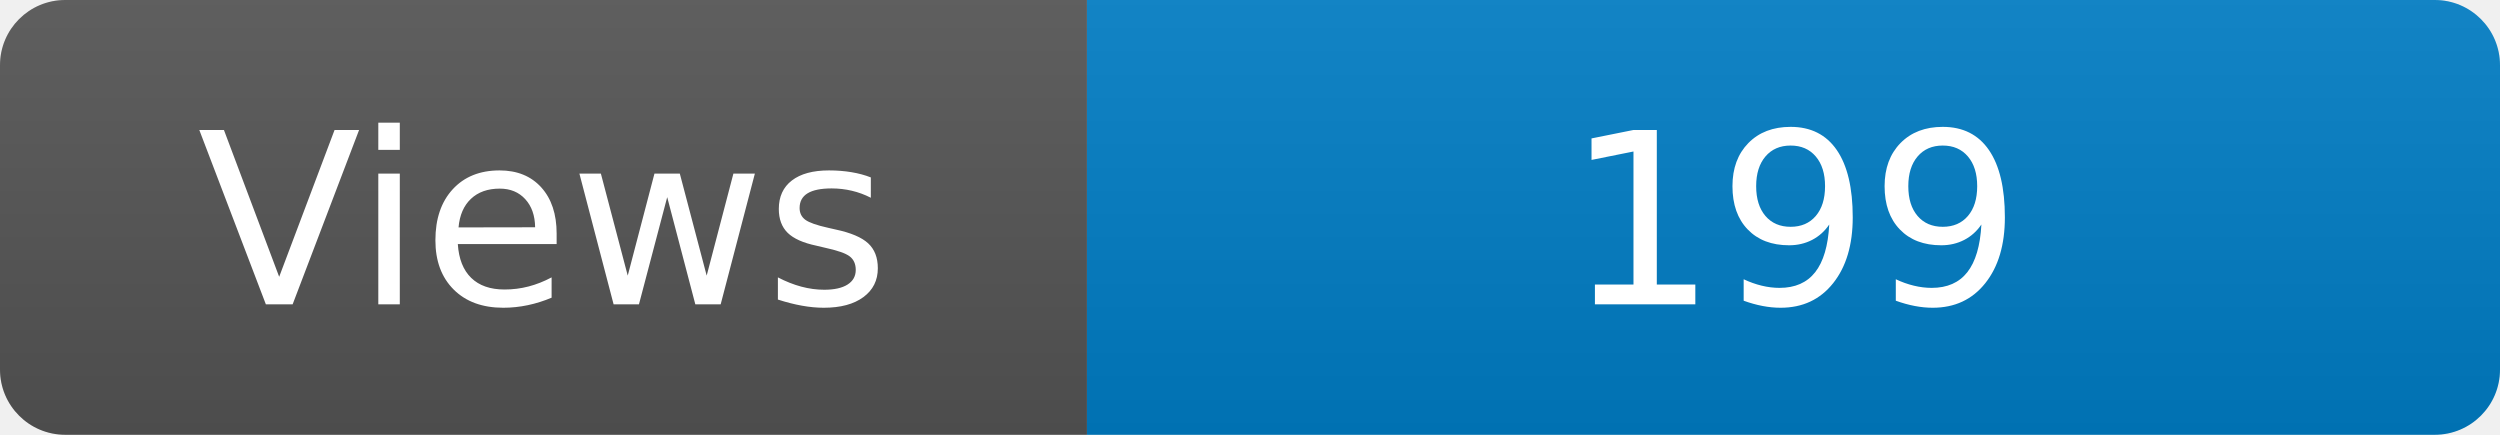
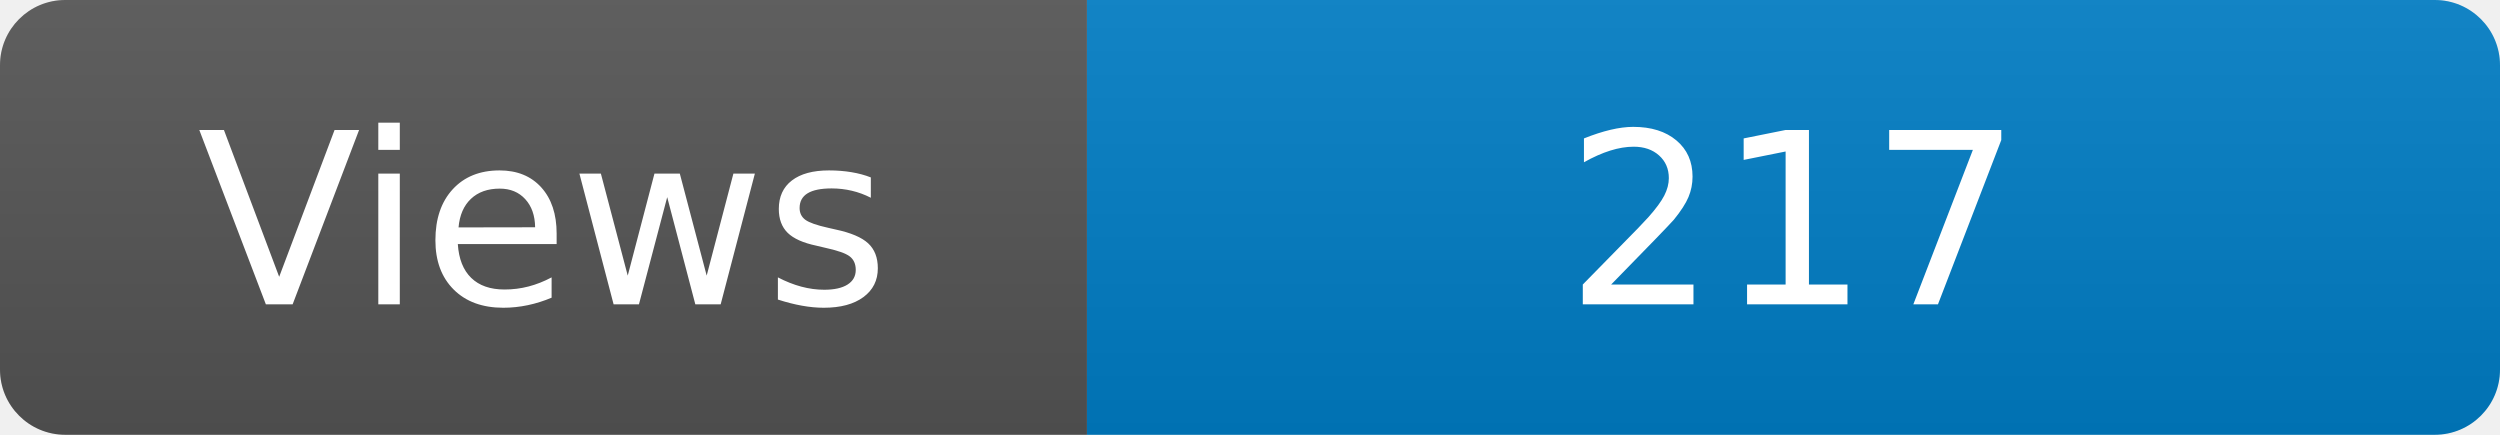
<svg xmlns="http://www.w3.org/2000/svg" width="115" height="20" role="img" aria-label="Maintained?: yes">
  <linearGradient id="s" x2="0" y2="100%">
    <stop offset="0" stop-color="#bbb" stop-opacity=".1" />
    <stop offset="1" stop-opacity=".1" />
  </linearGradient>
  <clipPath id="r">
    <rect width="115" height="20" rx="3" fill="#fff" />
  </clipPath>
  <g clip-path="url(#r)">
    <rect width="50" height="20" fill="#555" />
    <rect x="50" width="160" height="20" fill="#007ec6" />
    <rect width="115" height="20" fill="url(#s)" />
  </g>
  <g fill="#fff" text-anchor="middle" font-family="Verdana,Geneva,DejaVu Sans,sans-serif" font-size="110">
    <text x="250" y="140" transform="scale(.1)" fill="#fff">Views</text>
-     <text x="825" y="140" transform="scale(.1)" fill="#fff">199</text>
+     <text x="825" y="140" transform="scale(.1)" fill="#fff">217</text>
  </g>
</svg>
